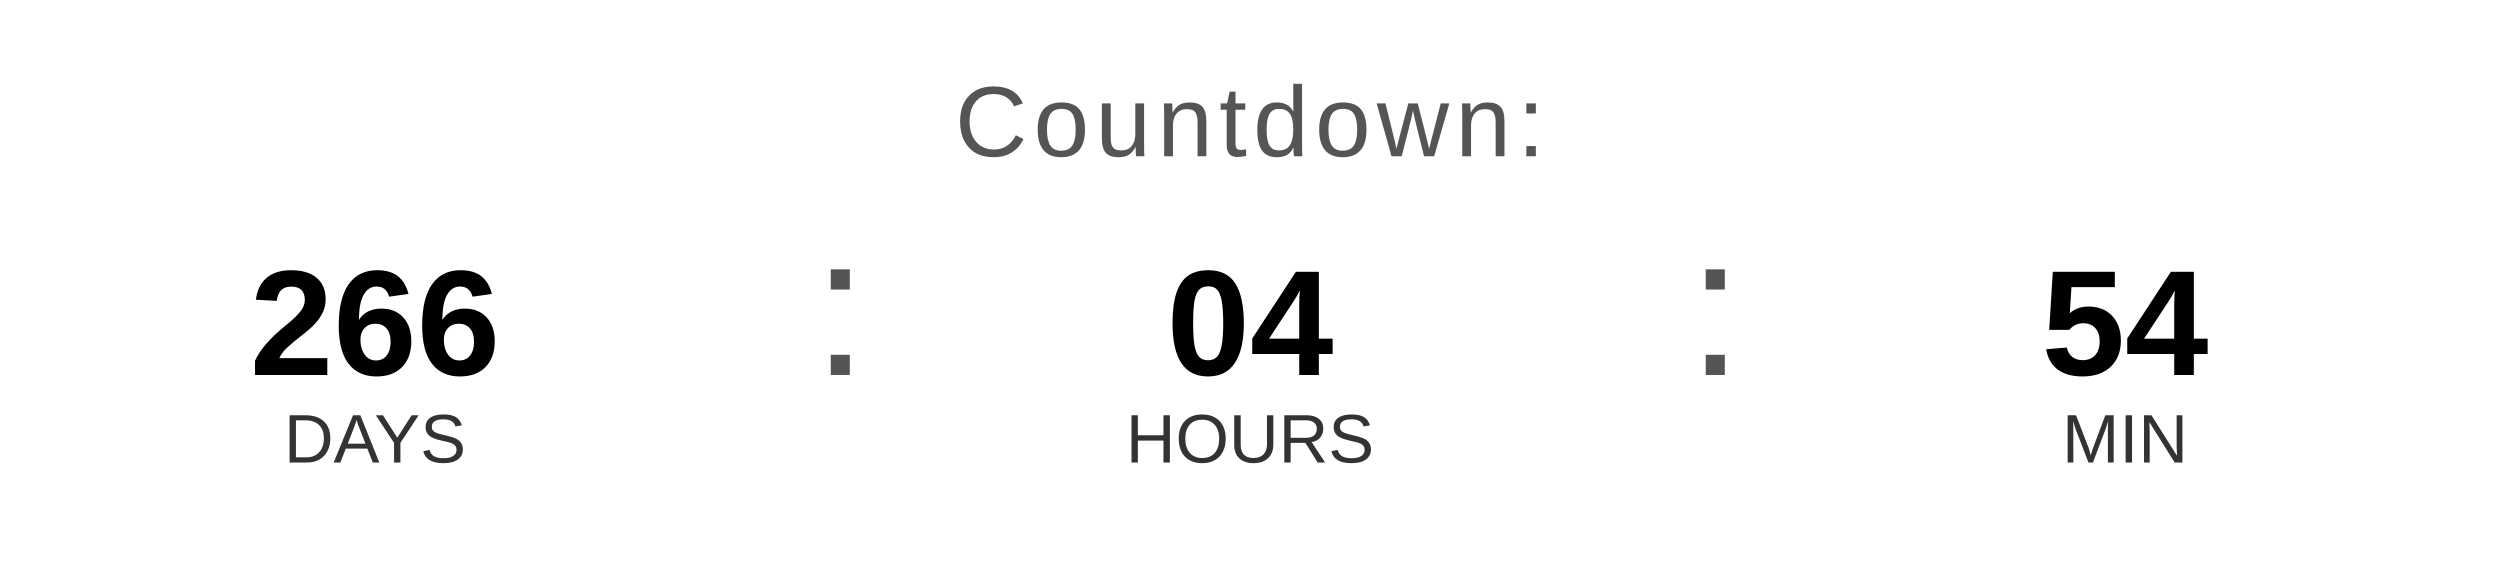
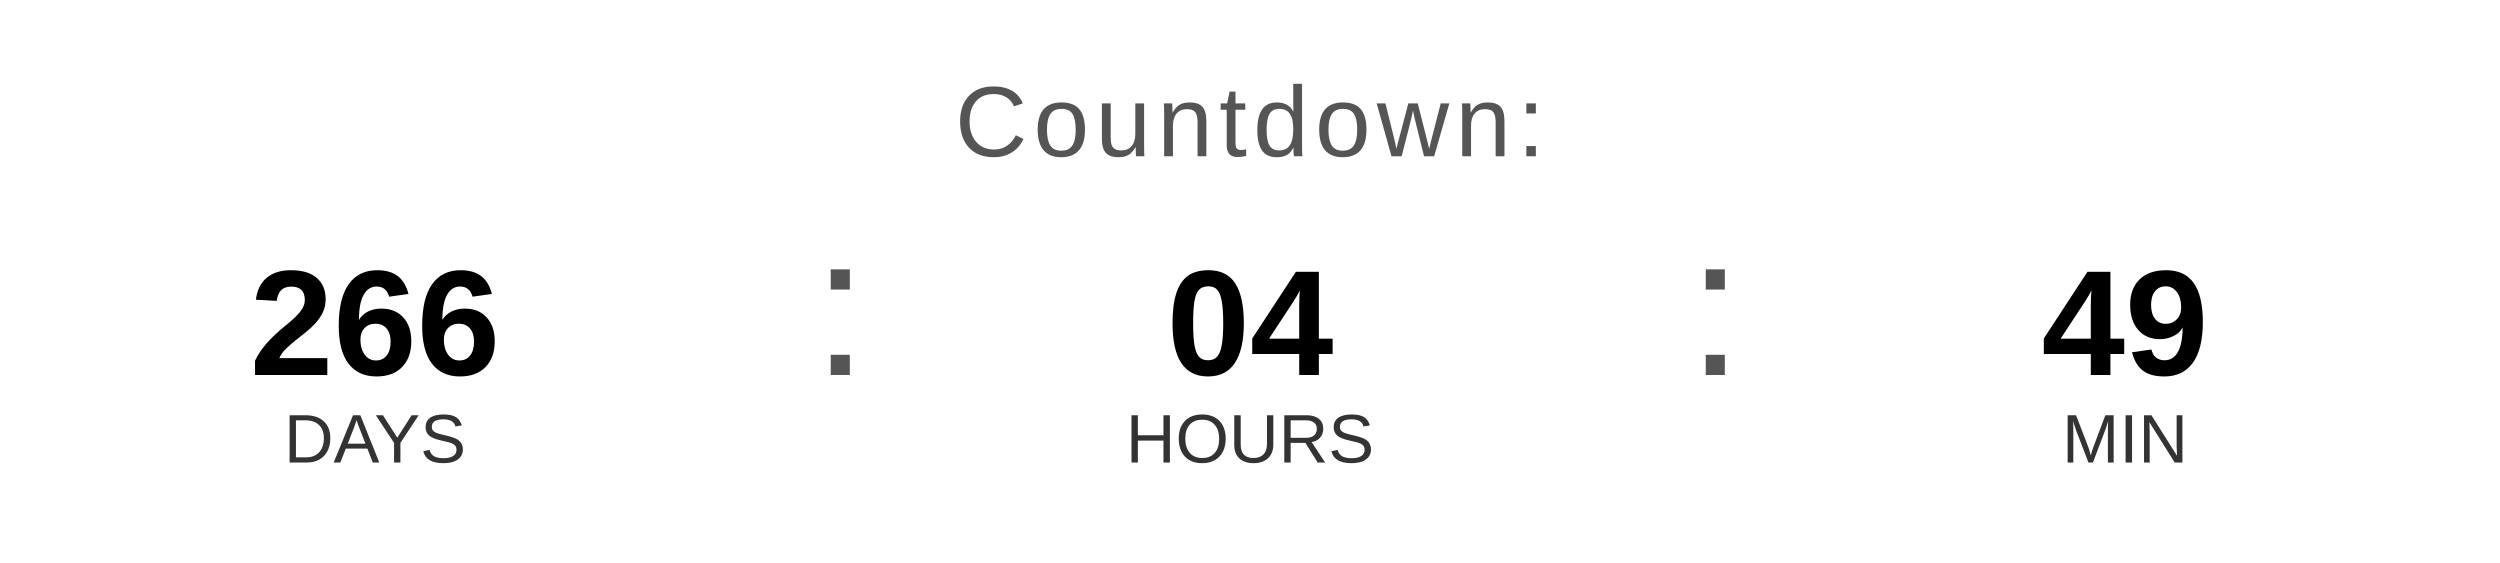
<svg xmlns="http://www.w3.org/2000/svg" width="400" height="90" viewBox="0 0 400 90">
  <text x="200" y="25" font-family="Arial, Helvetica, sans-serif" font-size="16" fill="#555555" text-anchor="middle" letter-spacing="1">
    Countdown:
  </text>
  <text x="60" y="60" font-family="Arial, Helvetica, sans-serif" font-size="24" font-weight="bold" fill="#000000" text-anchor="middle">266</text>
  <text x="60" y="74" font-family="Arial, Helvetica, sans-serif" font-size="11" fill="#333333" text-anchor="middle">DAYS</text>
  <text x="130" y="60" font-family="Arial, sans-serif" font-size="32" fill="#555555">:</text>
  <text x="200" y="60" font-family="Arial, Helvetica, sans-serif" font-size="24" font-weight="bold" fill="#000000" text-anchor="middle">04</text>
  <text x="200" y="74" font-family="Arial, Helvetica, sans-serif" font-size="11" fill="#333333" text-anchor="middle">HOURS</text>
  <text x="270" y="60" font-family="Arial, sans-serif" font-size="32" fill="#555555">:</text>
-   <text x="340" y="60" font-family="Arial, Helvetica, sans-serif" font-size="24" font-weight="bold" fill="#000000" text-anchor="middle">54</text>
+   <text x="340" y="60" font-family="Arial, Helvetica, sans-serif" font-size="24" font-weight="bold" fill="#000000" text-anchor="middle">49</text>
  <text x="340" y="74" font-family="Arial, Helvetica, sans-serif" font-size="11" fill="#333333" text-anchor="middle">MIN</text>
</svg>
